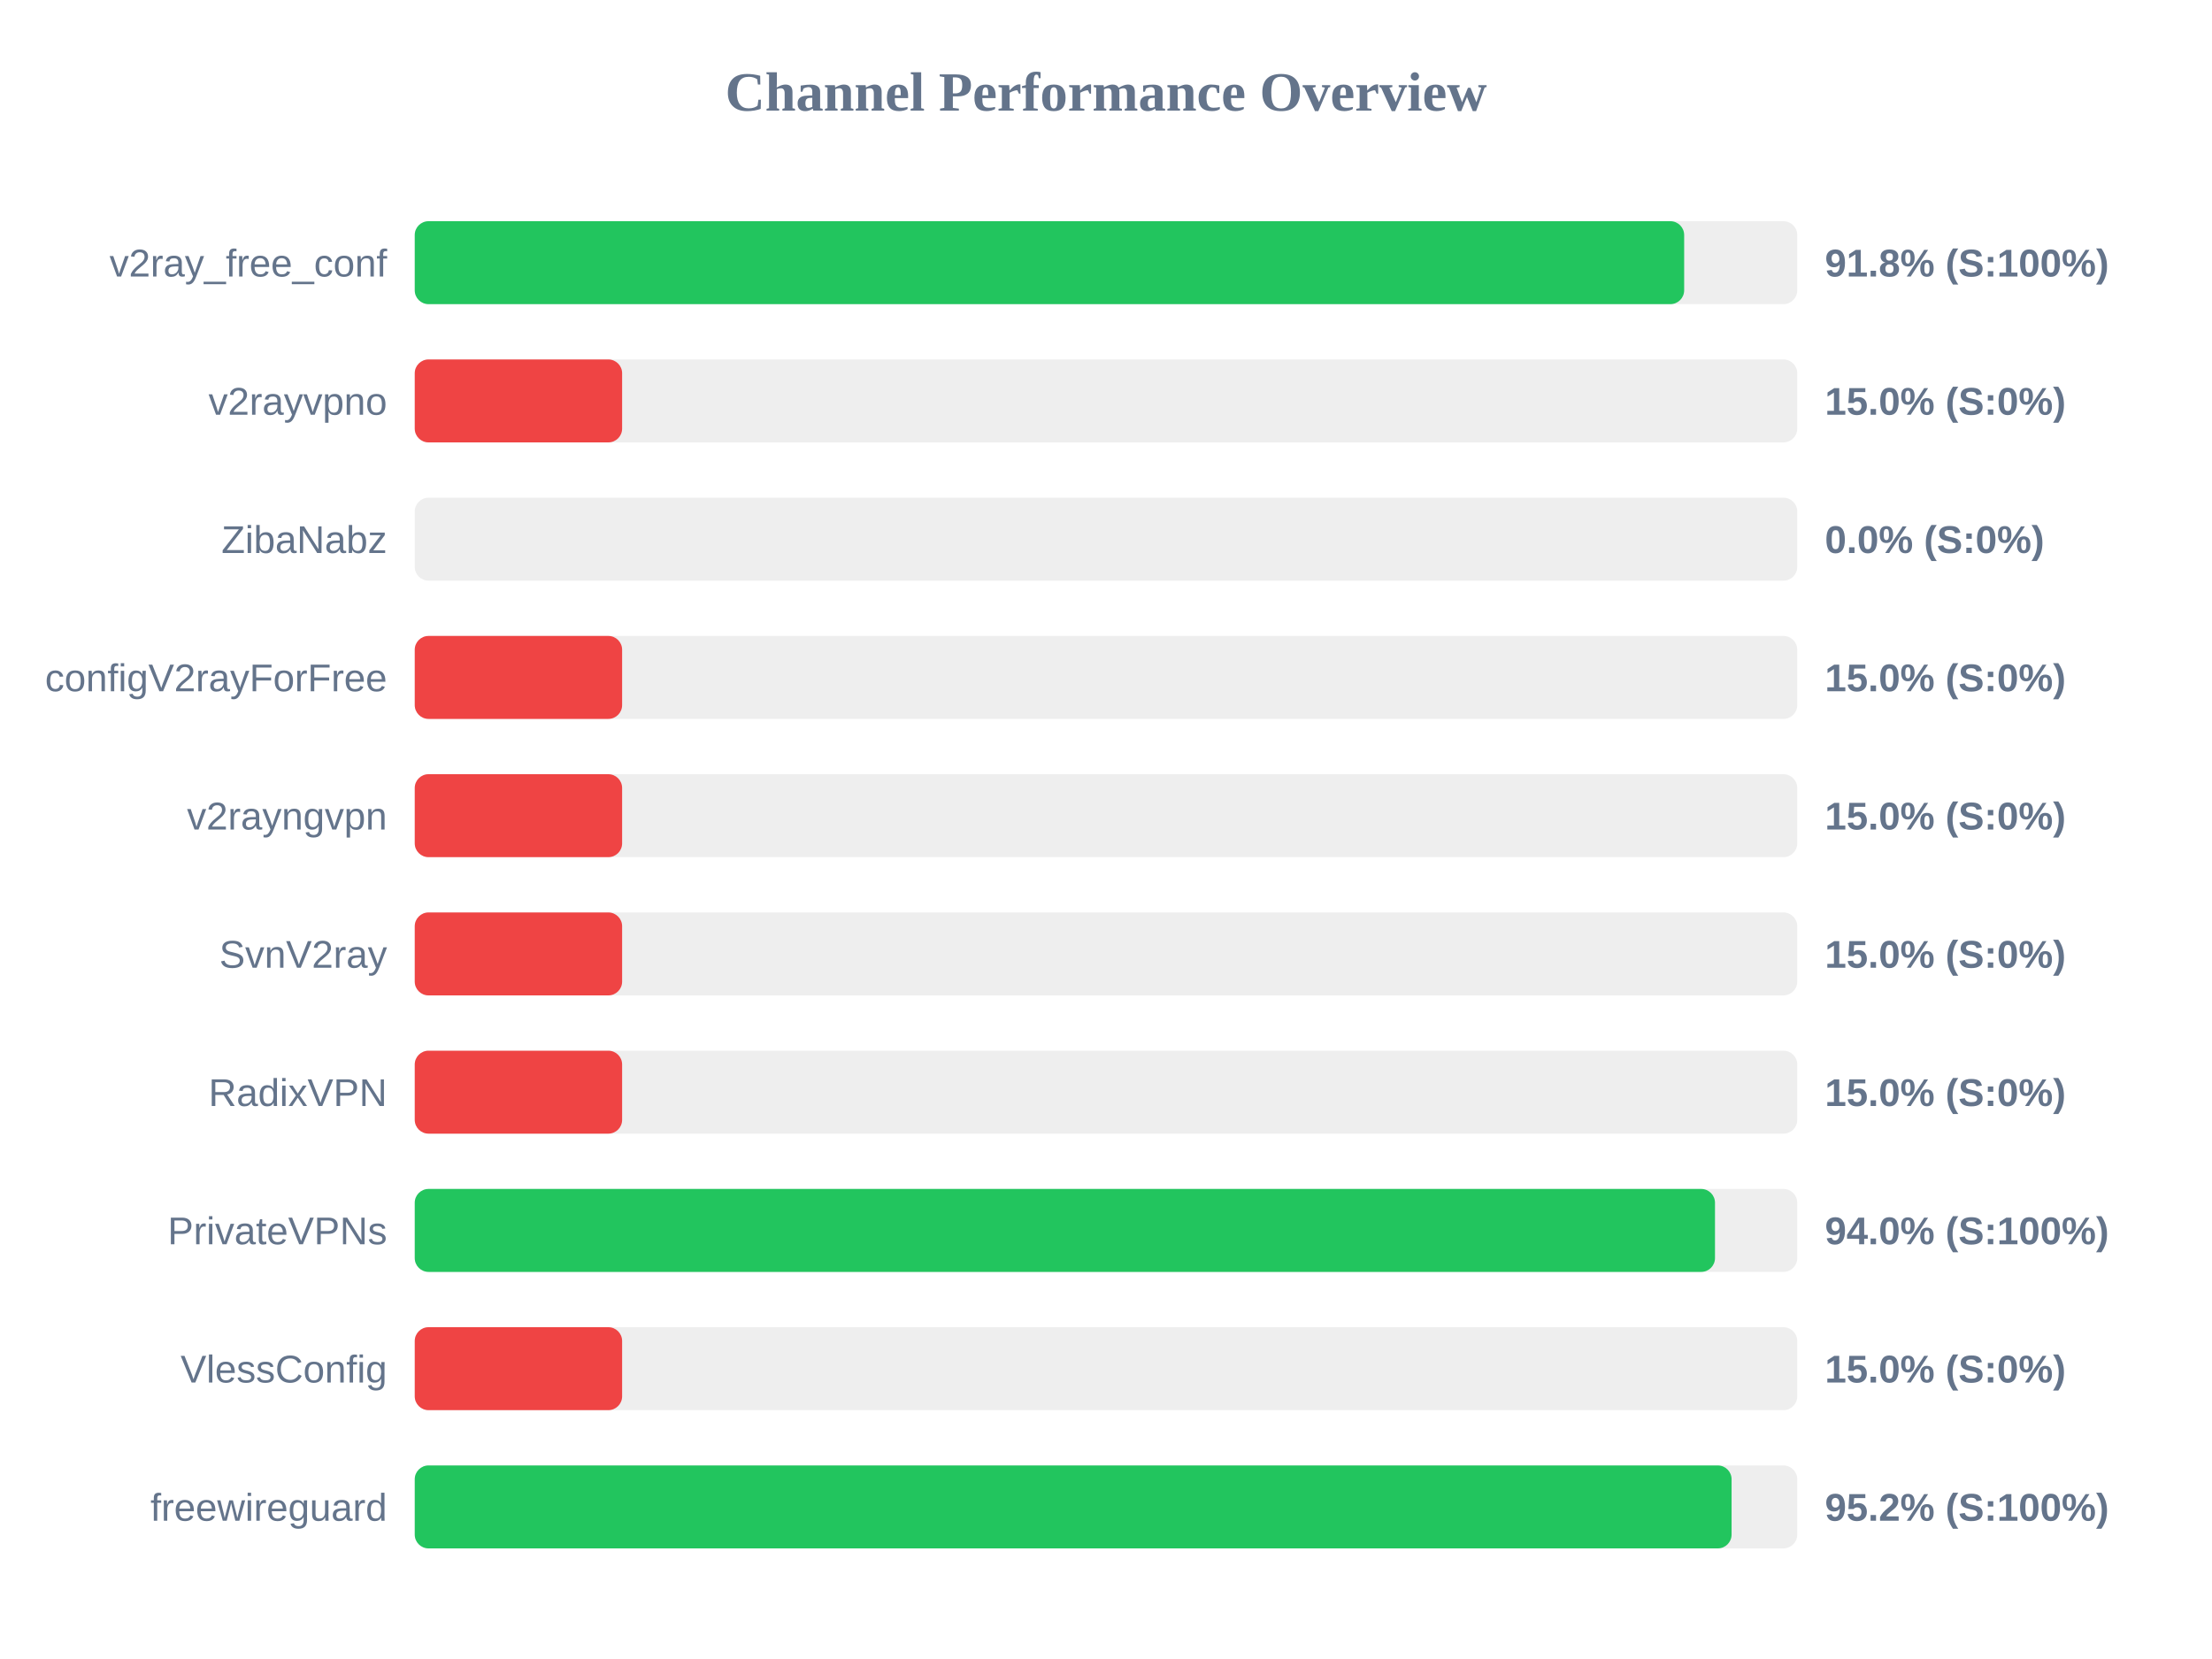
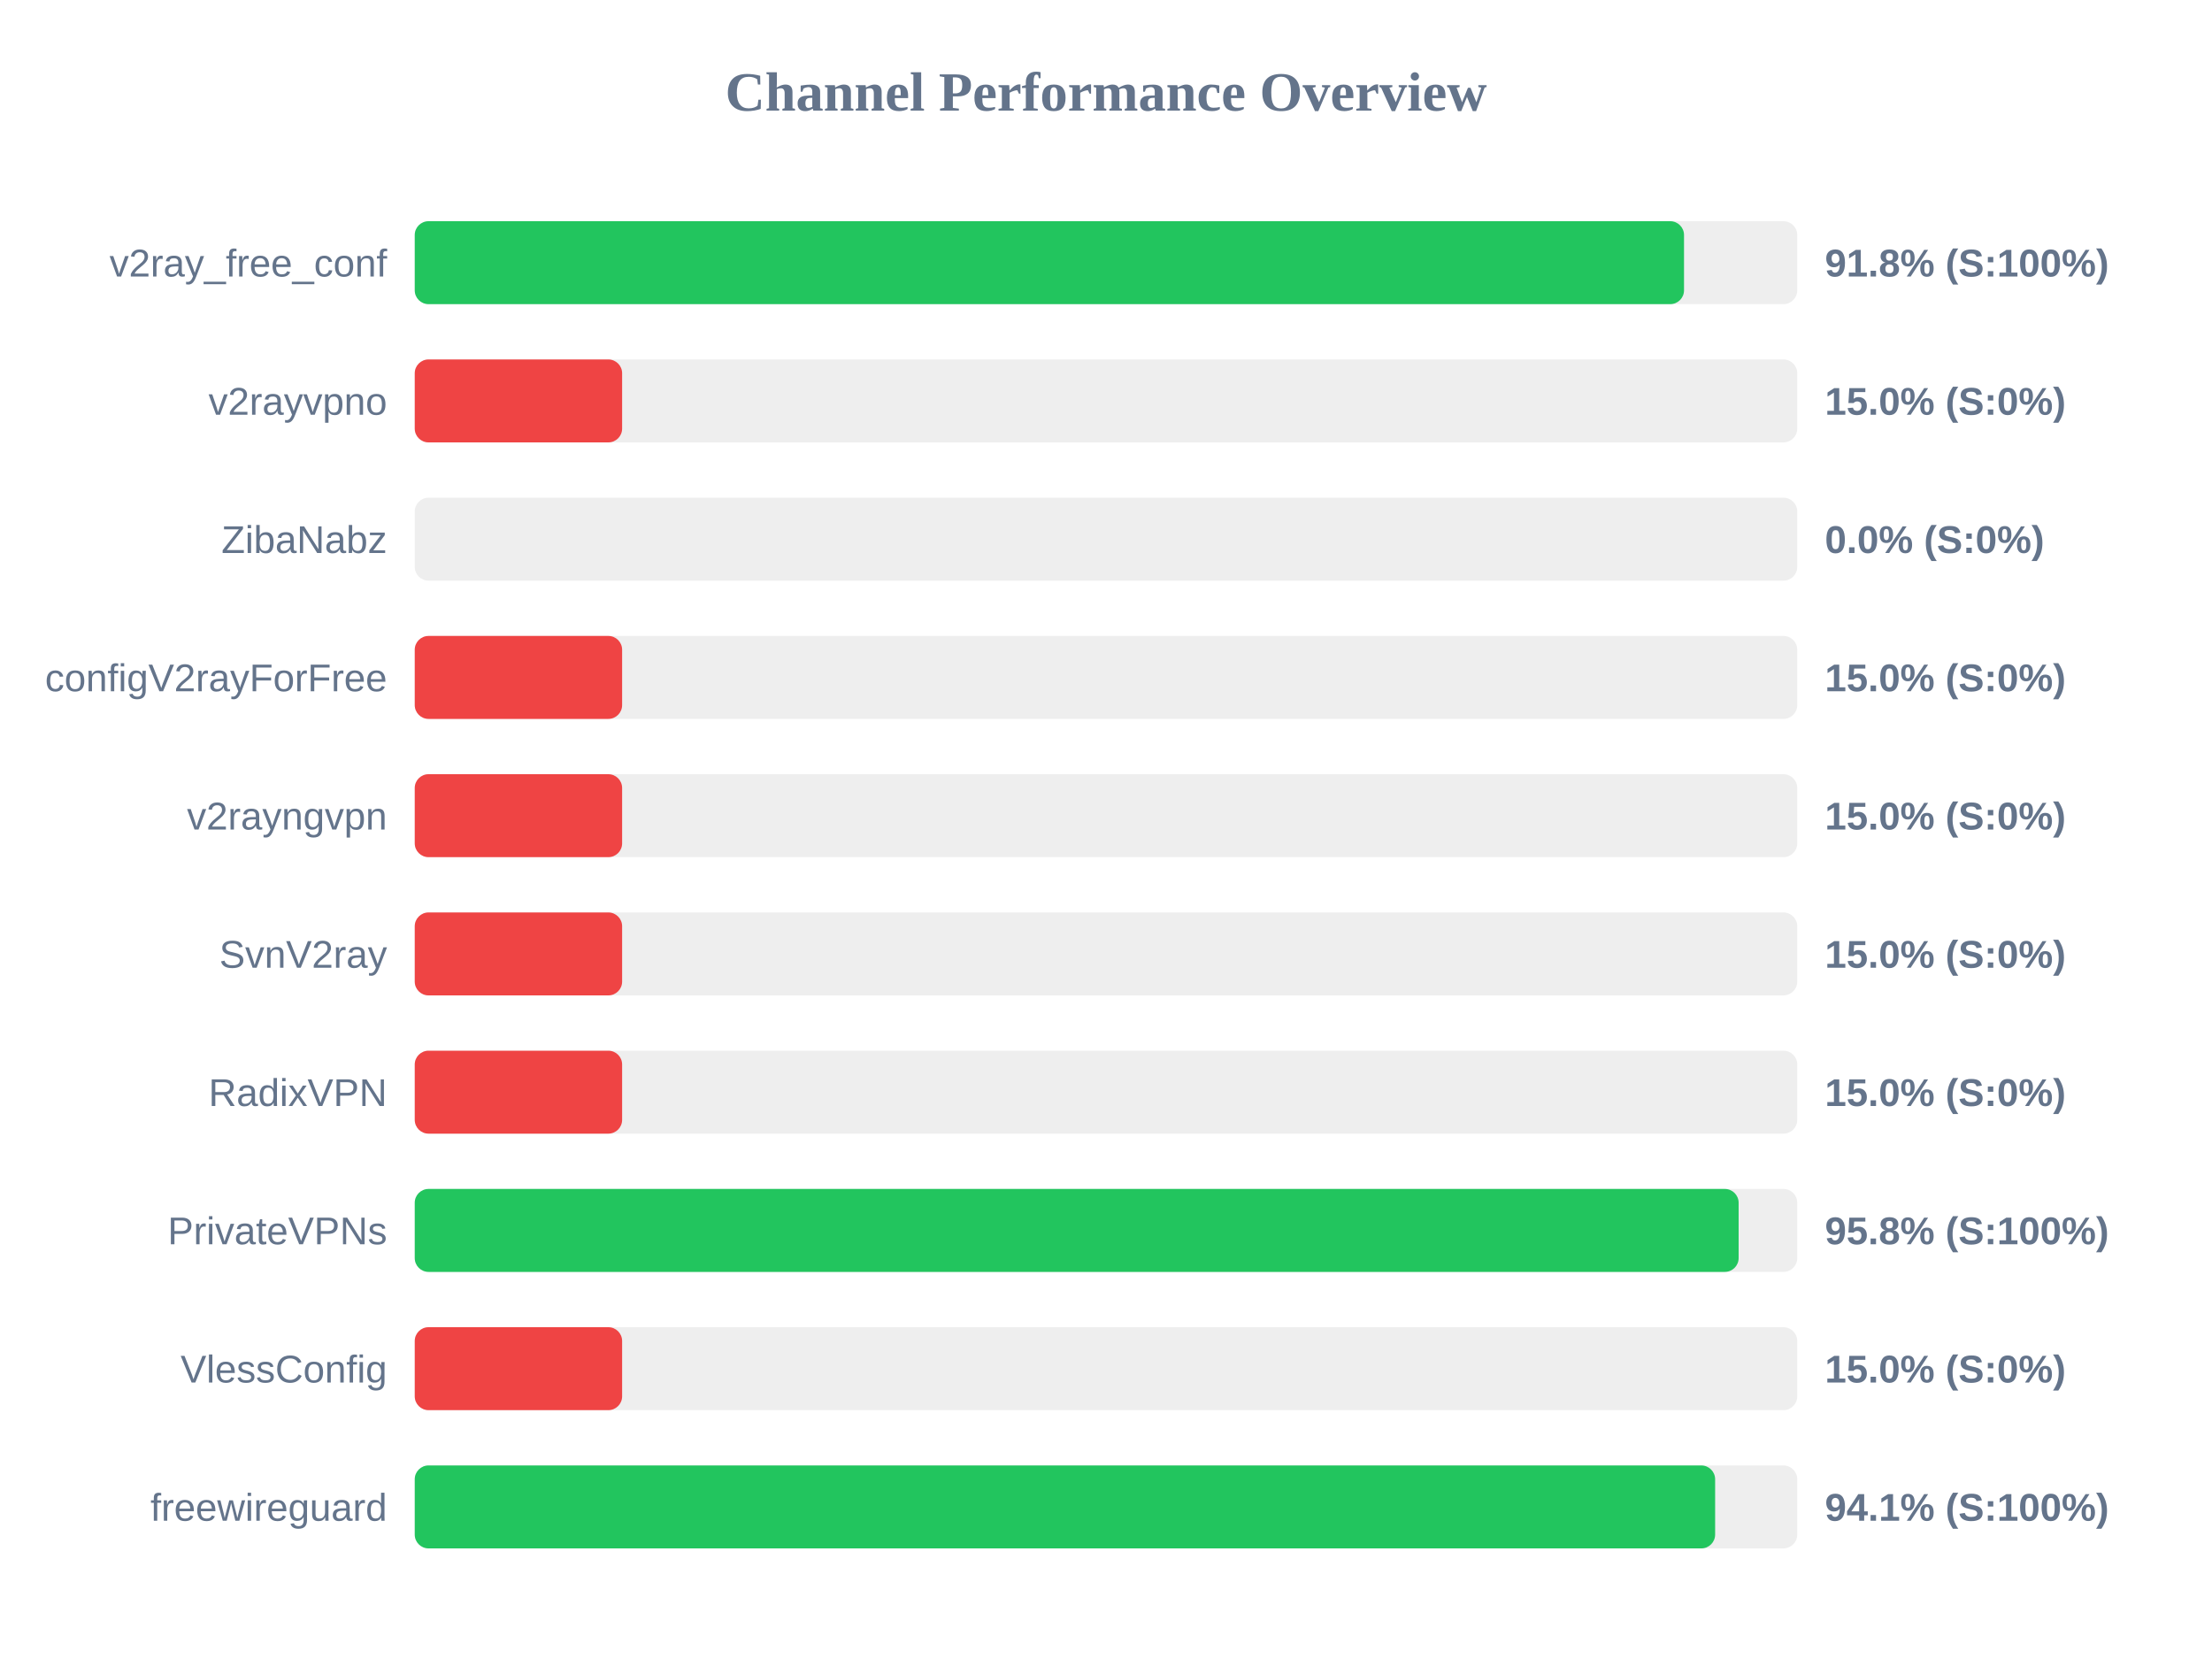
<svg xmlns="http://www.w3.org/2000/svg" width="800" height="600" version="1.1">
  <style>
        .row { font: 14px Arial; fill: #64748b; }
        .score { font: bold 14px Arial; fill: #64748b; }
    </style>
  <text x="400" y="40" text-anchor="middle" font-size="20px" font-weight="bold" fill="#64748b">Channel Performance Overview</text>
  <rect x="150" y="80" width="500" height="30" fill="#eee" rx="5" />
-   <rect x="150" y="80" width="459.1" height="30" fill="#22c55e" rx="5" />
+   <rect x="150" y="80" width="459.05" height="30" fill="#22c55e" rx="5" />
  <text x="140" y="100" text-anchor="end" class="row">v2ray_free_conf</text>
  <text x="660" y="100" text-anchor="start" class="score">91.8% (S:100%)</text>
  <rect x="150" y="130" width="500" height="30" fill="#eee" rx="5" />
  <rect x="150" y="130" width="75.0" height="30" fill="#ef4444" rx="5" />
  <text x="140" y="150" text-anchor="end" class="row">v2rayvpno</text>
  <text x="660" y="150" text-anchor="start" class="score">15.0% (S:0%)</text>
  <rect x="150" y="180" width="500" height="30" fill="#eee" rx="5" />
  <rect x="150" y="180" width="0.0" height="30" fill="#ef4444" rx="5" />
  <text x="140" y="200" text-anchor="end" class="row">ZibaNabz</text>
  <text x="660" y="200" text-anchor="start" class="score">0.0% (S:0%)</text>
  <rect x="150" y="230" width="500" height="30" fill="#eee" rx="5" />
  <rect x="150" y="230" width="75.0" height="30" fill="#ef4444" rx="5" />
  <text x="140" y="250" text-anchor="end" class="row">configV2rayForFree</text>
  <text x="660" y="250" text-anchor="start" class="score">15.0% (S:0%)</text>
  <rect x="150" y="280" width="500" height="30" fill="#eee" rx="5" />
  <rect x="150" y="280" width="75.0" height="30" fill="#ef4444" rx="5" />
  <text x="140" y="300" text-anchor="end" class="row">v2rayngvpn</text>
  <text x="660" y="300" text-anchor="start" class="score">15.0% (S:0%)</text>
  <rect x="150" y="330" width="500" height="30" fill="#eee" rx="5" />
  <rect x="150" y="330" width="75.0" height="30" fill="#ef4444" rx="5" />
  <text x="140" y="350" text-anchor="end" class="row">SvnV2ray</text>
  <text x="660" y="350" text-anchor="start" class="score">15.0% (S:0%)</text>
  <rect x="150" y="380" width="500" height="30" fill="#eee" rx="5" />
  <rect x="150" y="380" width="75.0" height="30" fill="#ef4444" rx="5" />
  <text x="140" y="400" text-anchor="end" class="row">RadixVPN</text>
  <text x="660" y="400" text-anchor="start" class="score">15.0% (S:0%)</text>
  <rect x="150" y="430" width="500" height="30" fill="#eee" rx="5" />
-   <rect x="150" y="430" width="470.25" height="30" fill="#22c55e" rx="5" />
+   <rect x="150" y="430" width="478.8" height="30" fill="#22c55e" rx="5" />
  <text x="140" y="450" text-anchor="end" class="row">PrivateVPNs</text>
-   <text x="660" y="450" text-anchor="start" class="score">94.0% (S:100%)</text>
+   <text x="660" y="450" text-anchor="start" class="score">95.8% (S:100%)</text>
  <rect x="150" y="480" width="500" height="30" fill="#eee" rx="5" />
  <rect x="150" y="480" width="75.0" height="30" fill="#ef4444" rx="5" />
  <text x="140" y="500" text-anchor="end" class="row">VlessConfig</text>
  <text x="660" y="500" text-anchor="start" class="score">15.0% (S:0%)</text>
  <rect x="150" y="530" width="500" height="30" fill="#eee" rx="5" />
-   <rect x="150" y="530" width="476.25" height="30" fill="#22c55e" rx="5" />
+   <rect x="150" y="530" width="470.3" height="30" fill="#22c55e" rx="5" />
  <text x="140" y="550" text-anchor="end" class="row">freewireguard</text>
-   <text x="660" y="550" text-anchor="start" class="score">95.2% (S:100%)</text>
+   <text x="660" y="550" text-anchor="start" class="score">94.1% (S:100%)</text>
</svg>
